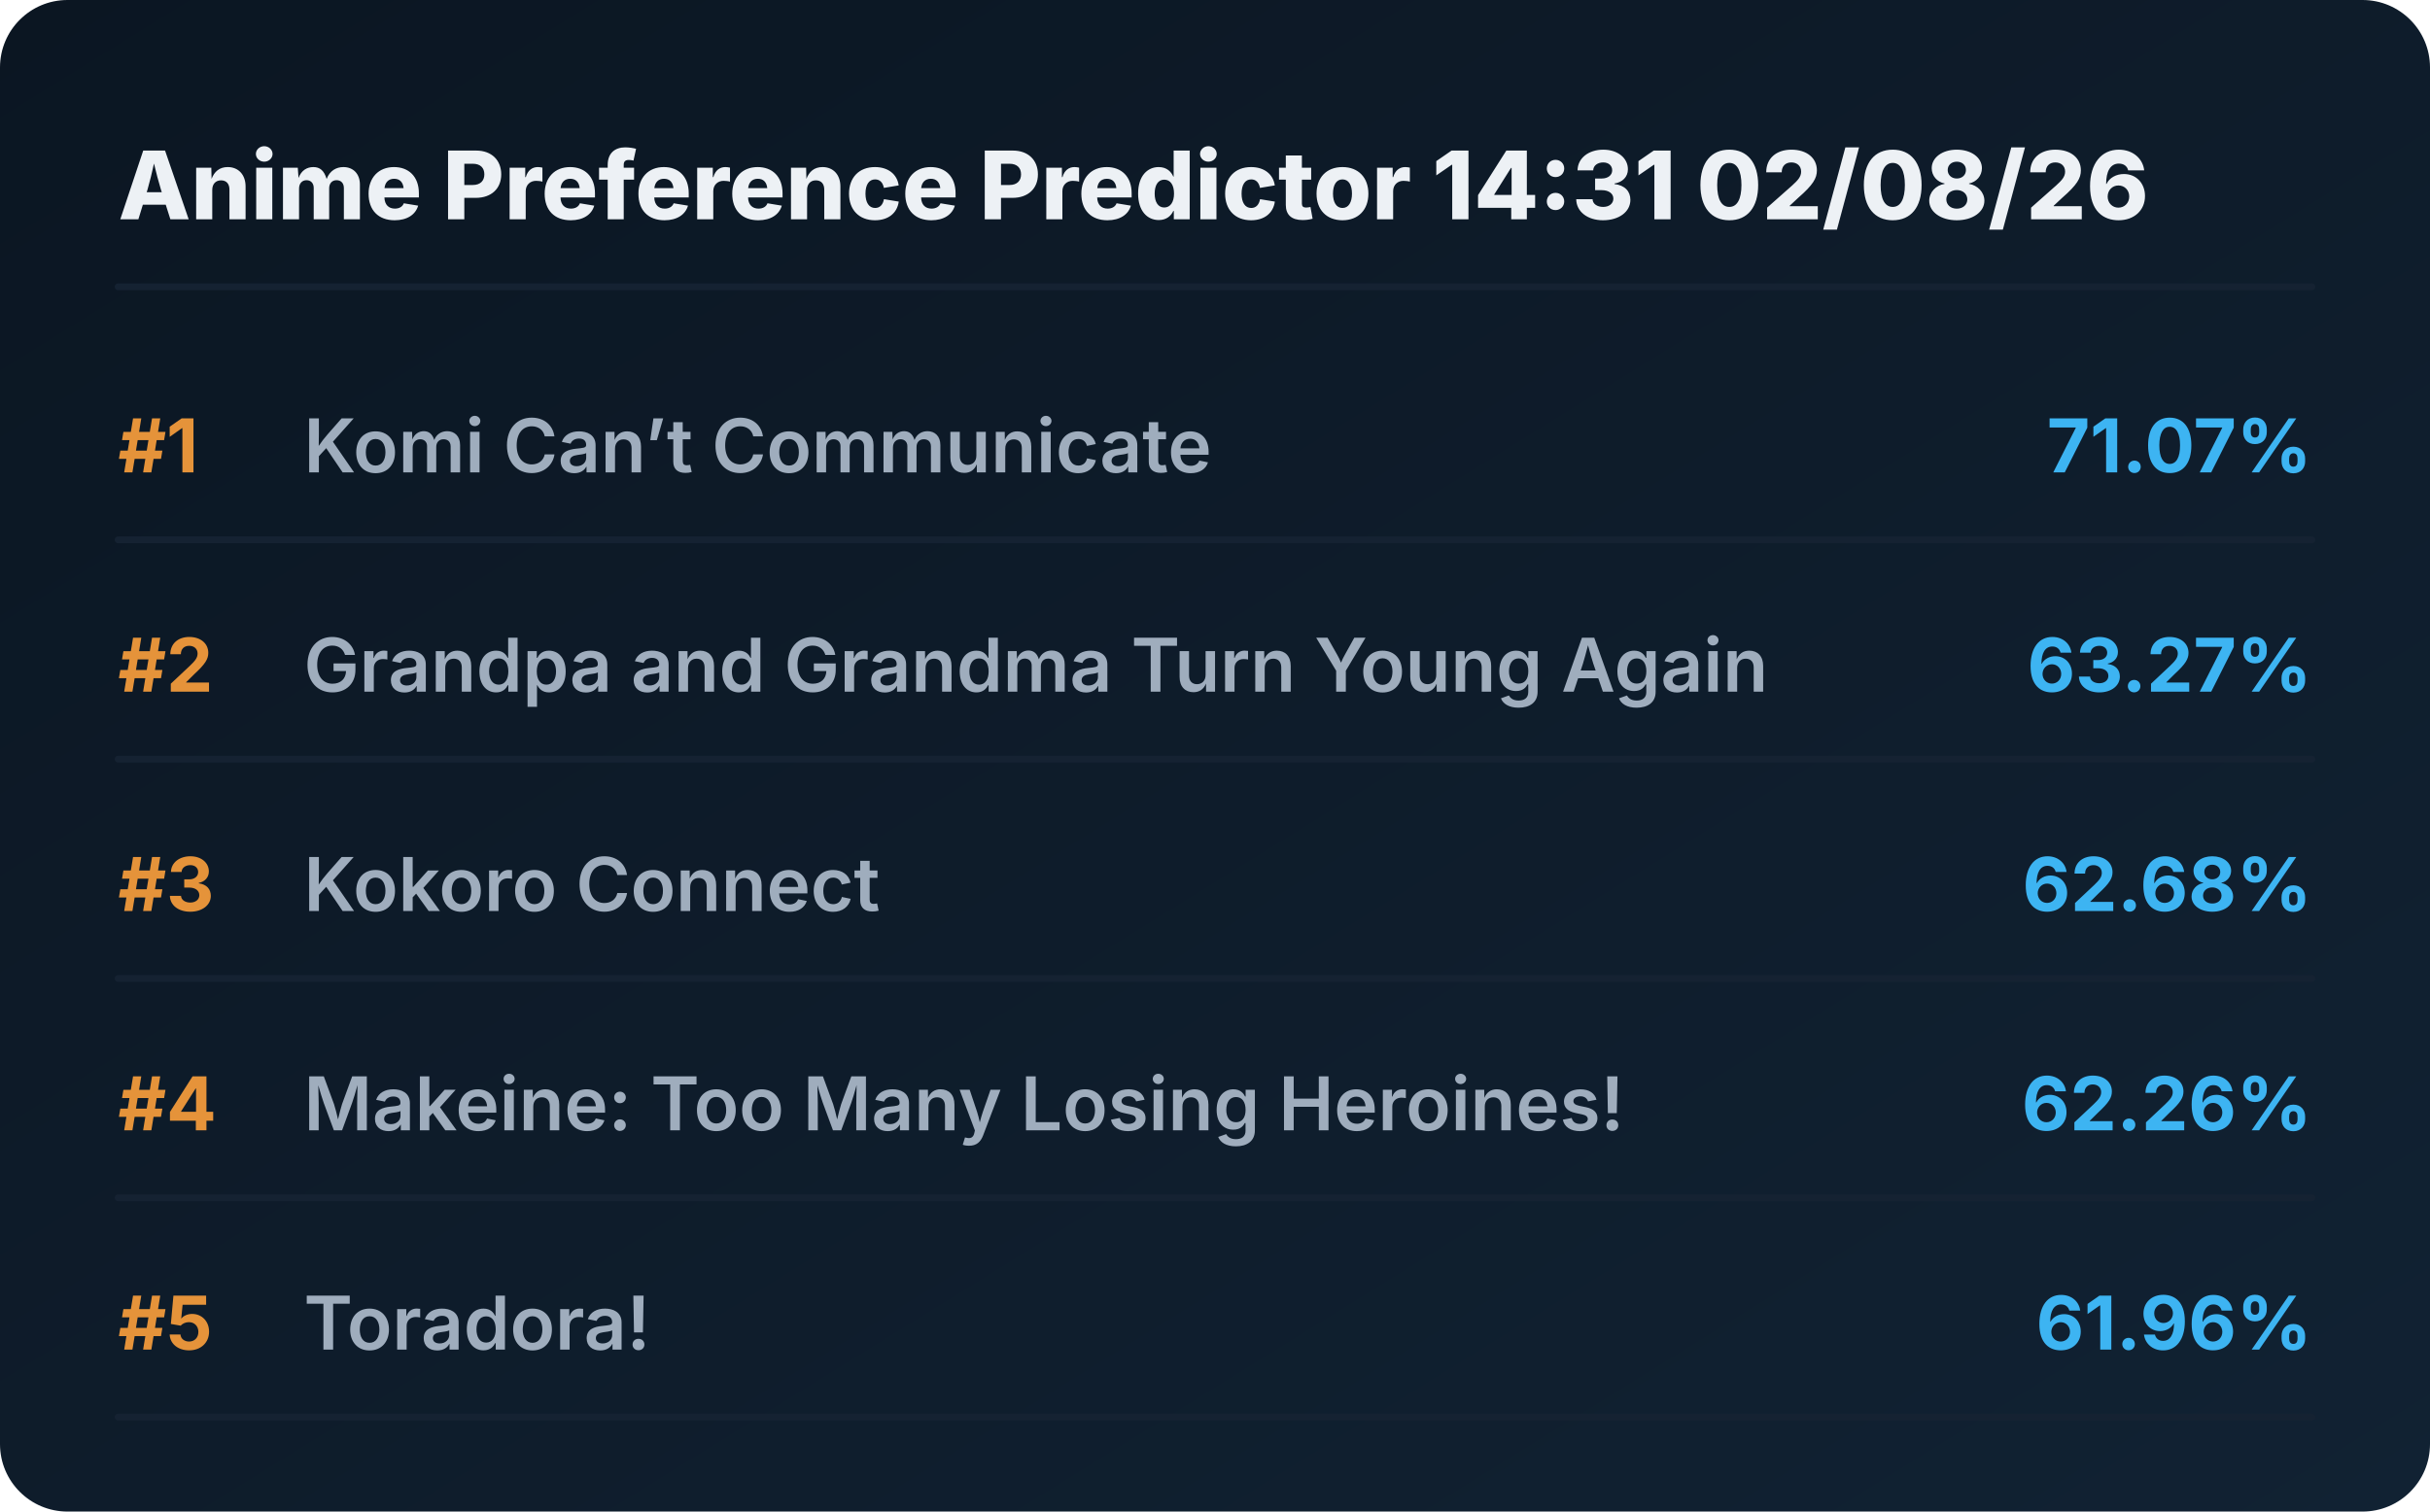
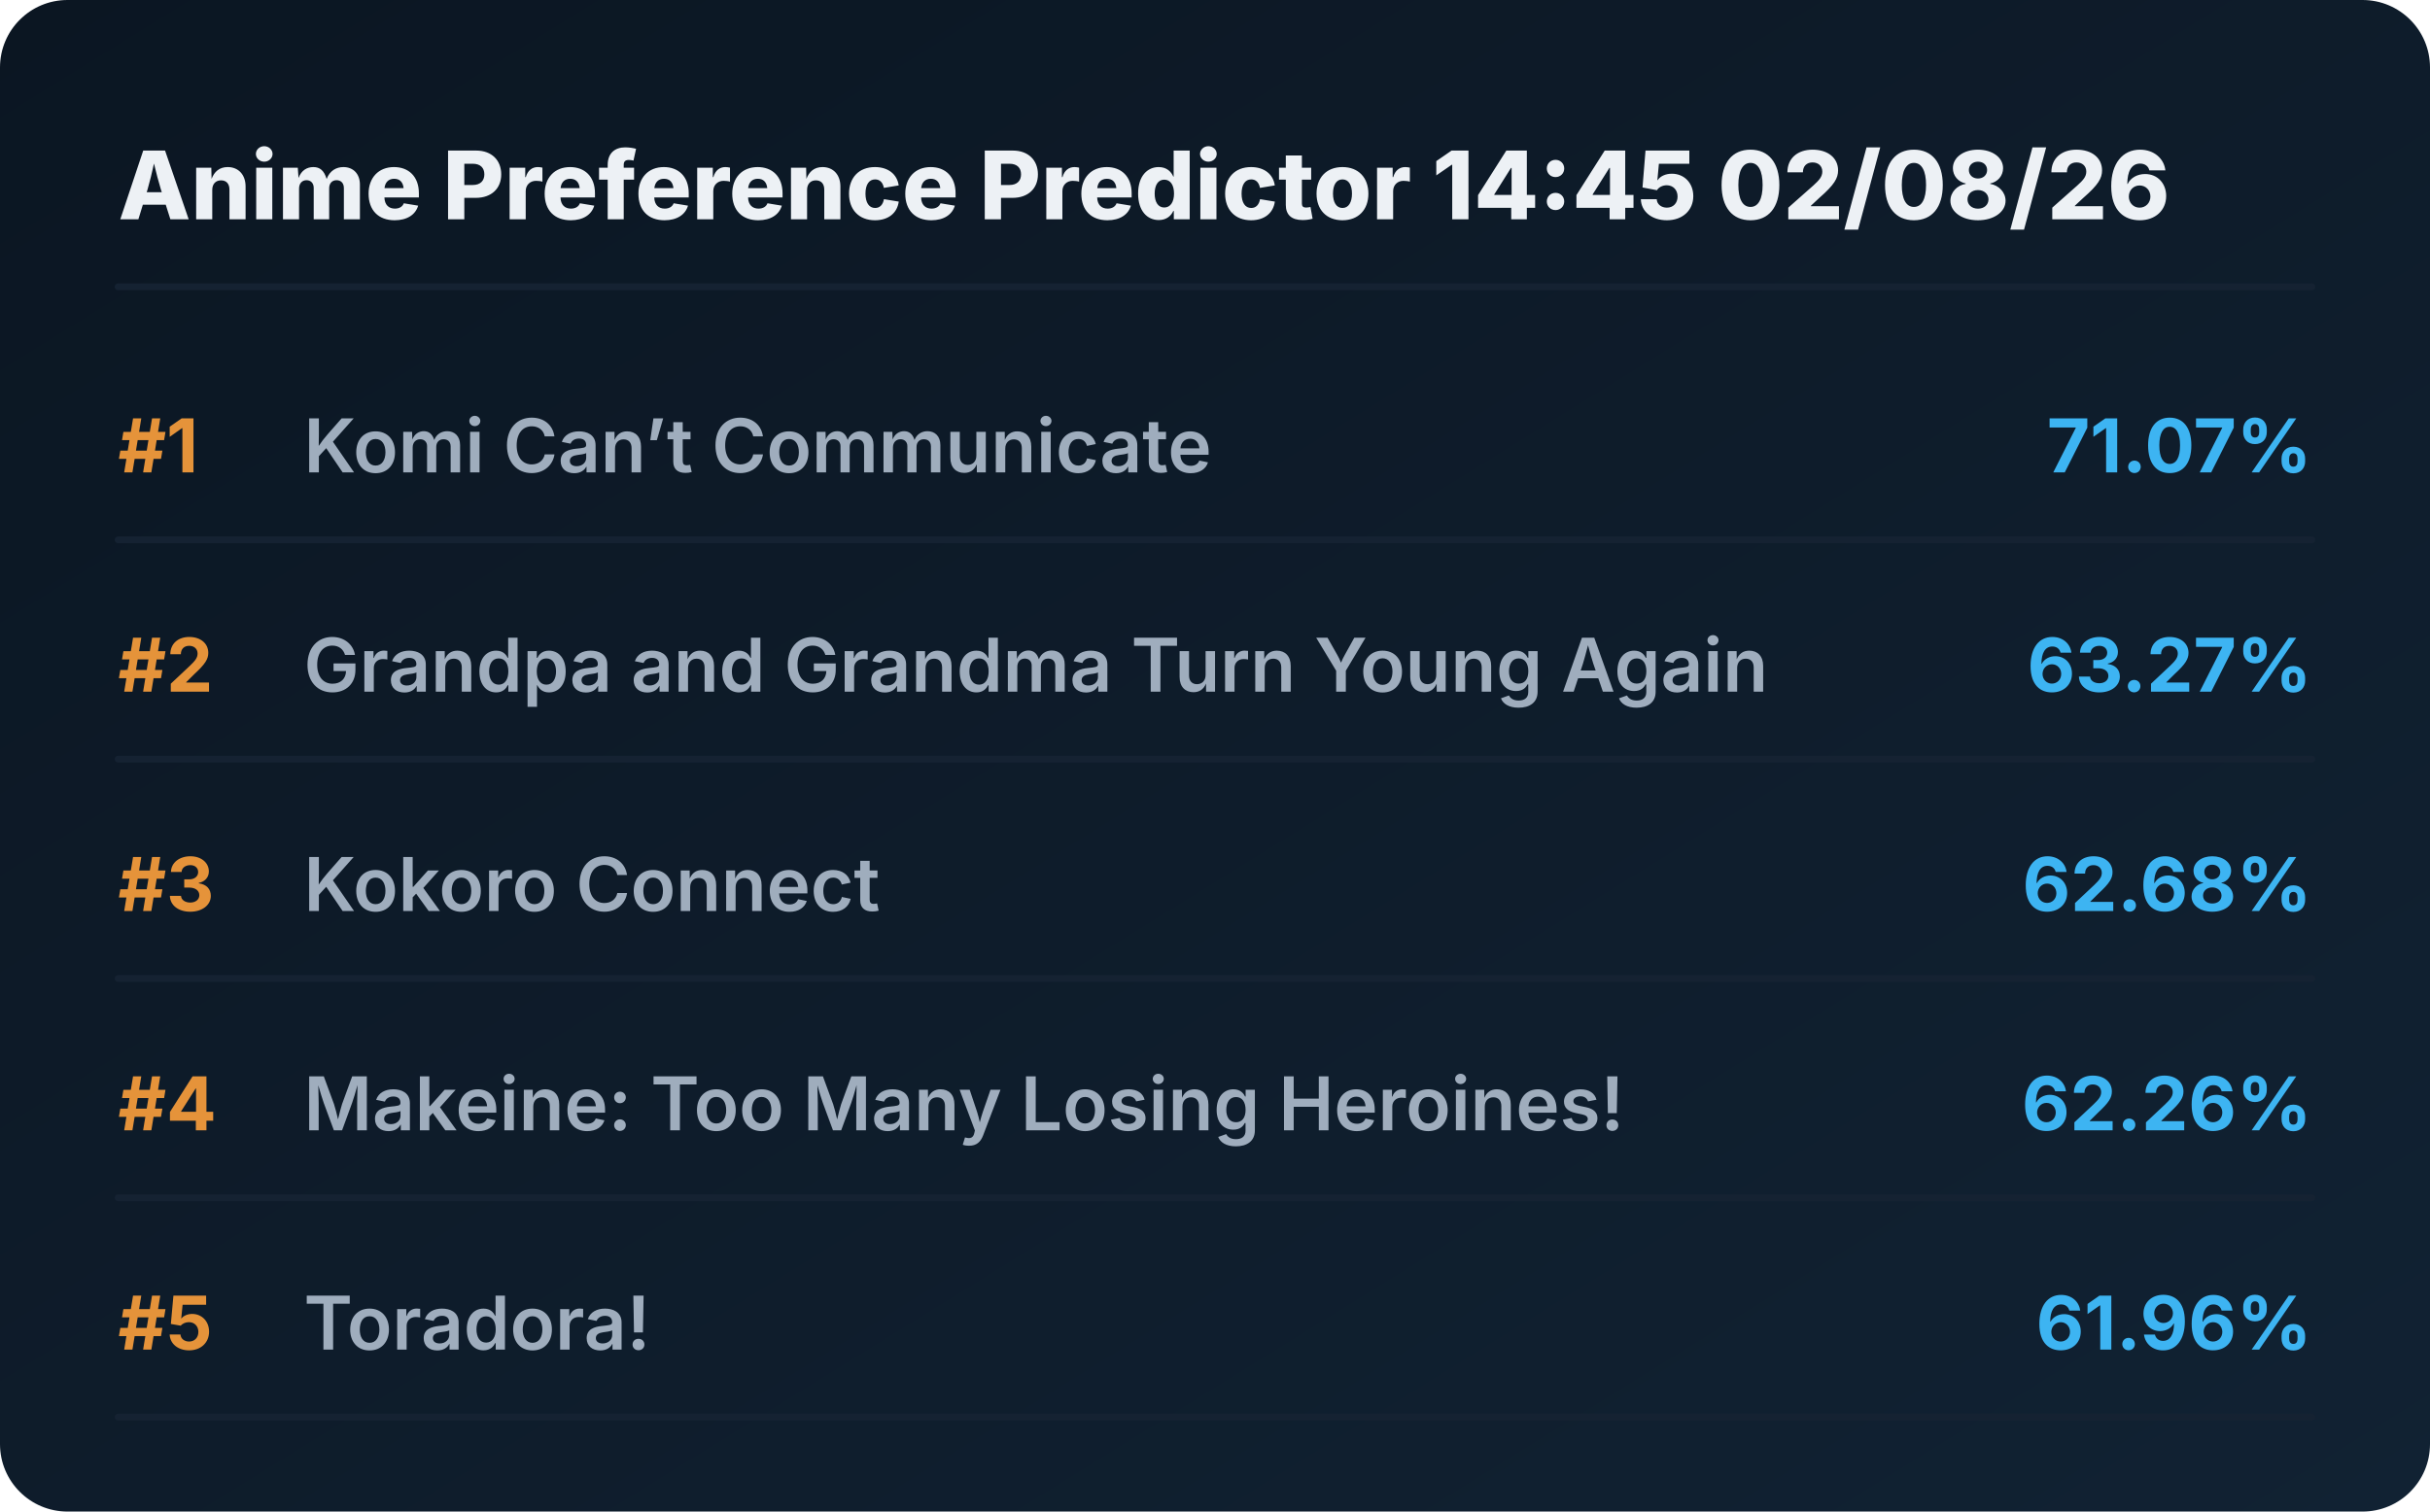
<svg xmlns="http://www.w3.org/2000/svg" viewBox="0 0 720 448" preserveAspectRatio="xMidYMid meet" style="width: 100%; height: auto; max-width: 720px;">
  <defs>
    <linearGradient id="boxGrad" x1="0%" y1="0%" x2="100%" y2="100%">
      <stop offset="0%" stop-color="#0b1622" />
      <stop offset="100%" stop-color="#112233" />
    </linearGradient>
    <clipPath id="titleClip">
      <rect x="90" y="0" width="510" height="100%" />
    </clipPath>
  </defs>
  <style>
    .bg { fill: url(#boxGrad); rx: 20px; }
    .header { font-family: 'Overpass', 'Inter', system-ui, sans-serif; font-weight: 800; font-size: 28px; fill: #edf1f5; }
    .rank { font-family: 'Overpass', 'Inter', system-ui, sans-serif; font-weight: 700; font-size: 22px; fill: #e5933a; }
    .title { font-family: 'Overpass', 'Inter', system-ui, sans-serif; font-weight: 600; font-size: 22px; fill: #9fadbd; }
    .score { font-family: 'Overpass', 'Inter', system-ui, sans-serif; font-weight: 700; font-size: 22px; fill: #3db4f2; }
    .line { stroke: #152232; stroke-width: 2; stroke-linecap: round; }
  </style>
  <rect class="bg" width="720" height="448" />
-   <text x="35" y="65" class="header">Anime Preference Predictor 14:31 02/08/26</text>
+   <text x="35" y="65" class="header">Anime Preference Predictor 14:45 02/08/26</text>
  <line x1="35" y1="85" x2="685" y2="85" class="line" />
  <g transform="translate(0, 0)">
    <text x="35" y="140" class="rank">#1</text>
    <text x="90" y="140" class="title">Komi Can’t Communicate</text>
    <text x="685" y="140" class="score" text-anchor="end">71.07%</text>
    <line x1="35" y1="160" x2="685" y2="160" class="line" />
  </g>
  <g transform="translate(0, 65)">
    <text x="35" y="140" class="rank">#2</text>
    <text x="90" y="140" class="title">Grandpa and Grandma Turn Young Again</text>
    <text x="685" y="140" class="score" text-anchor="end">63.27%</text>
    <line x1="35" y1="160" x2="685" y2="160" class="line" />
  </g>
  <g transform="translate(0, 130)">
    <text x="35" y="140" class="rank">#3</text>
    <text x="90" y="140" class="title">Kokoro Connect</text>
    <text x="685" y="140" class="score" text-anchor="end">62.68%</text>
    <line x1="35" y1="160" x2="685" y2="160" class="line" />
  </g>
  <g transform="translate(0, 195)">
    <text x="35" y="140" class="rank">#4</text>
    <text x="90" y="140" class="title">Makeine: Too Many Losing Heroines!</text>
    <text x="685" y="140" class="score" text-anchor="end">62.26%</text>
    <line x1="35" y1="160" x2="685" y2="160" class="line" />
  </g>
  <g transform="translate(0, 260)">
    <text x="35" y="140" class="rank">#5</text>
    <text x="90" y="140" class="title">Toradora!</text>
    <text x="685" y="140" class="score" text-anchor="end">61.96%</text>
    <line x1="35" y1="160" x2="685" y2="160" class="line" />
  </g>
</svg>
